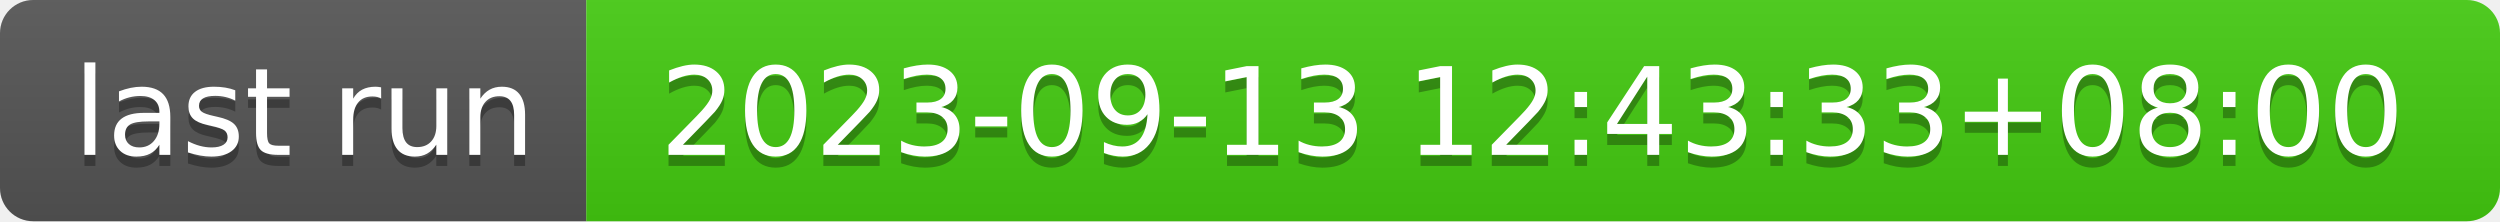
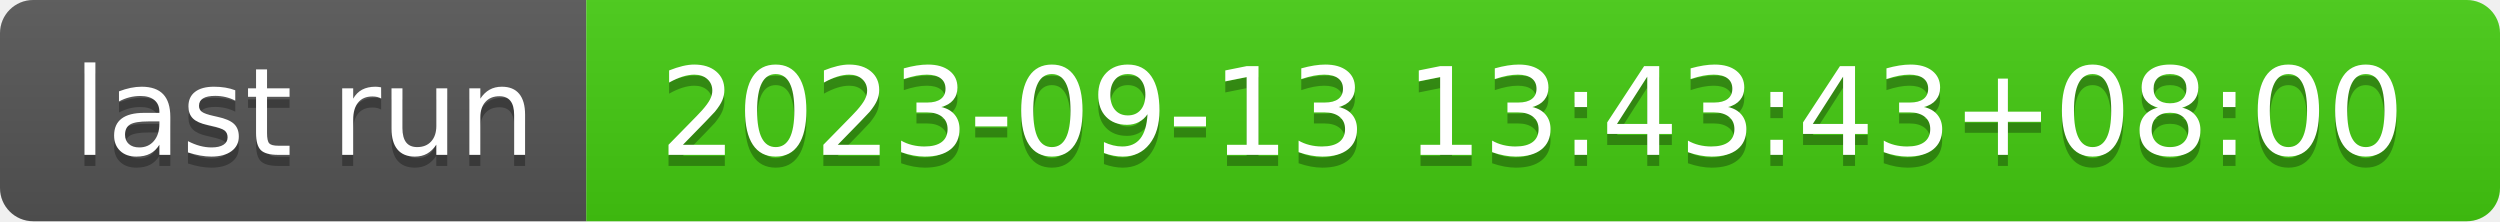
- <svg xmlns="http://www.w3.org/2000/svg" width="226" height="20" role="img" aria-label="last run: 2023-09-13 12:43:33+08:00">
+ <svg xmlns="http://www.w3.org/2000/svg" width="226" height="20" role="img" aria-label="last run: 2023-09-13 13:43:43+08:00">
  <linearGradient id="s" x2="0" y2="100%">
    <stop offset="0" stop-color="#bbb" stop-opacity=".1" />
    <stop offset="1" stop-opacity=".1" />
  </linearGradient>
  <clipPath id="r">
    <rect width="226" height="20" rx="3" fill="#fff" />
  </clipPath>
  <g clip-path="url(#r)">
    <rect width="53" height="20" fill="#555" />
    <rect x="53" width="173" height="20" fill="#4c1" />
    <rect width="226" height="20" fill="url(#s)" />
  </g>
  <g fill="#fff" text-anchor="middle" font-family="Verdana,Geneva,DejaVu Sans,sans-serif" text-rendering="geometricPrecision" font-size="110">
    <text aria-hidden="true" x="275" y="150" fill="#010101" fill-opacity=".3" transform="scale(.1)" textLength="430">last run</text>
    <text x="275" y="140" transform="scale(.1)" fill="#fff" textLength="430">last run</text>
-     <text aria-hidden="true" x="1385" y="150" fill="#010101" fill-opacity=".3" transform="scale(.1)" textLength="1630">2023-09-13 12:43:33+08:00</text>
-     <text x="1385" y="140" transform="scale(.1)" fill="#fff" textLength="1630">2023-09-13 12:43:33+08:00</text>
+     <text aria-hidden="true" x="1385" y="150" fill="#010101" fill-opacity=".3" transform="scale(.1)" textLength="1630">2023-09-13 13:43:43+08:00</text>
+     <text x="1385" y="140" transform="scale(.1)" fill="#fff" textLength="1630">2023-09-13 13:43:43+08:00</text>
  </g>
</svg>
